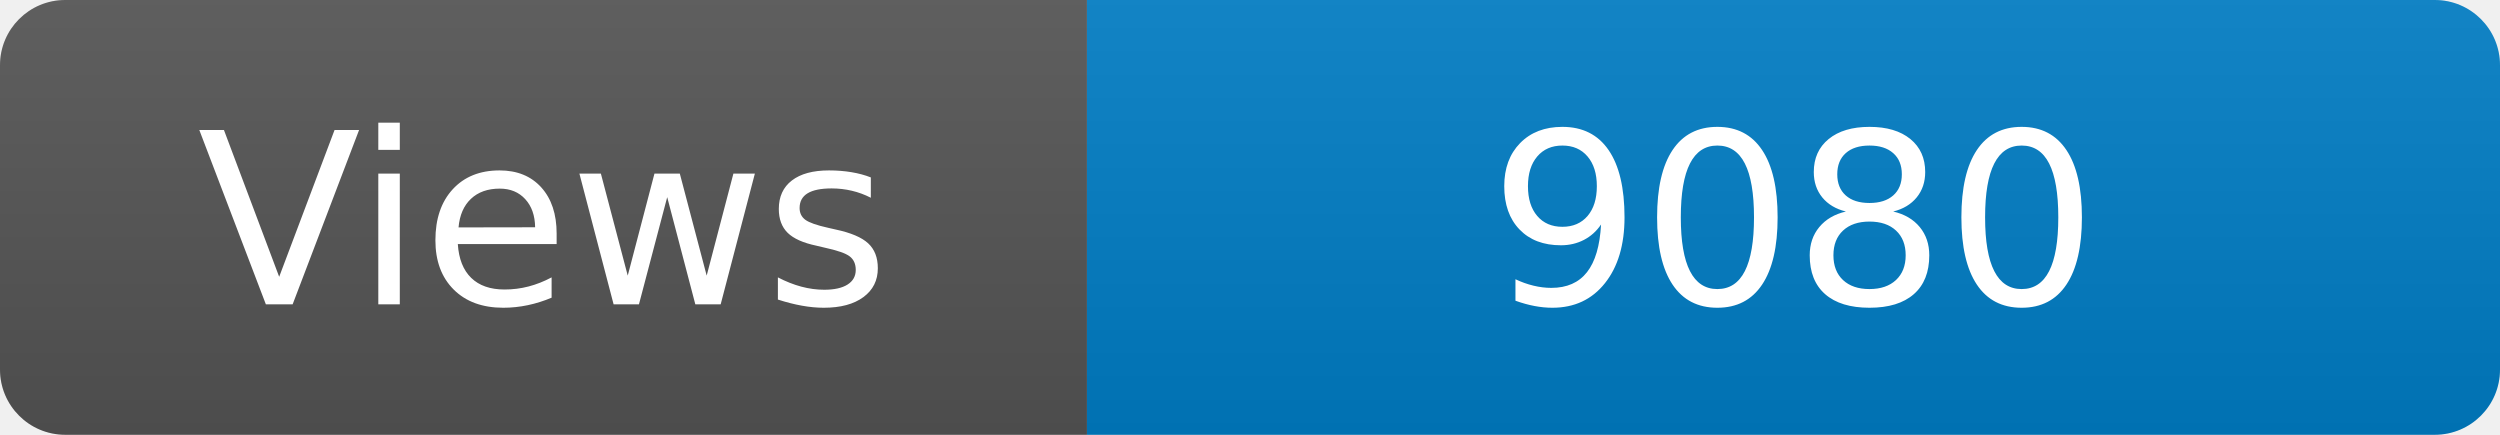
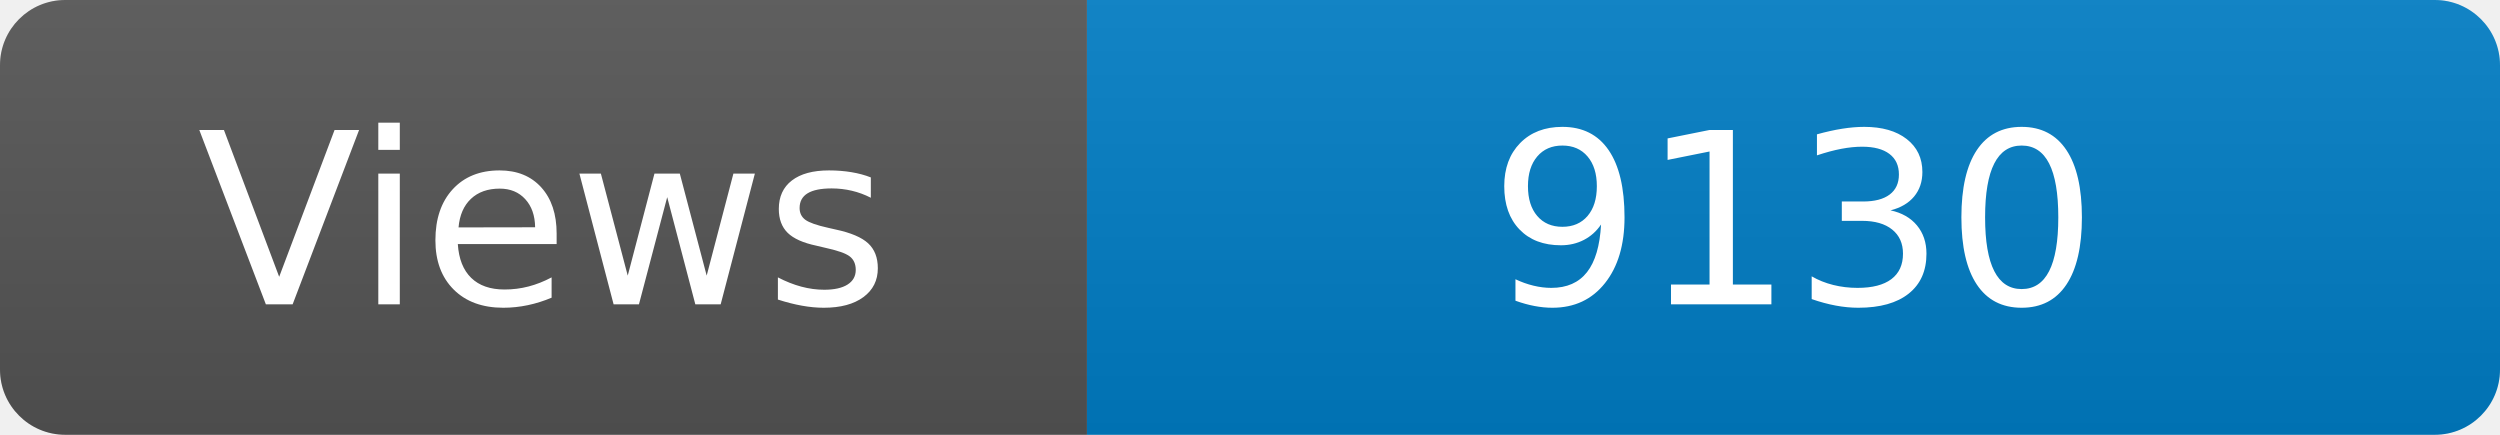
<svg xmlns="http://www.w3.org/2000/svg" width="115" height="20" role="img" aria-label="Maintained?: yes">
  <linearGradient id="s" x2="0" y2="100%">
    <stop offset="0" stop-color="#bbb" stop-opacity=".1" />
    <stop offset="1" stop-opacity=".1" />
  </linearGradient>
  <clipPath id="r">
    <rect width="115" height="20" rx="3" fill="#fff" />
  </clipPath>
  <g clip-path="url(#r)">
    <rect width="50" height="20" fill="#555" />
    <rect x="50" width="160" height="20" fill="#007ec6" />
    <rect width="115" height="20" fill="url(#s)" />
  </g>
  <g fill="#fff" text-anchor="middle" font-family="Verdana,Geneva,DejaVu Sans,sans-serif" font-size="110">
    <text x="250" y="140" transform="scale(.1)" fill="#fff">Views</text>
-     <text x="825" y="140" transform="scale(.1)" fill="#fff">9080</text>
+     <text x="825" y="140" transform="scale(.1)" fill="#fff">9130</text>
  </g>
</svg>
